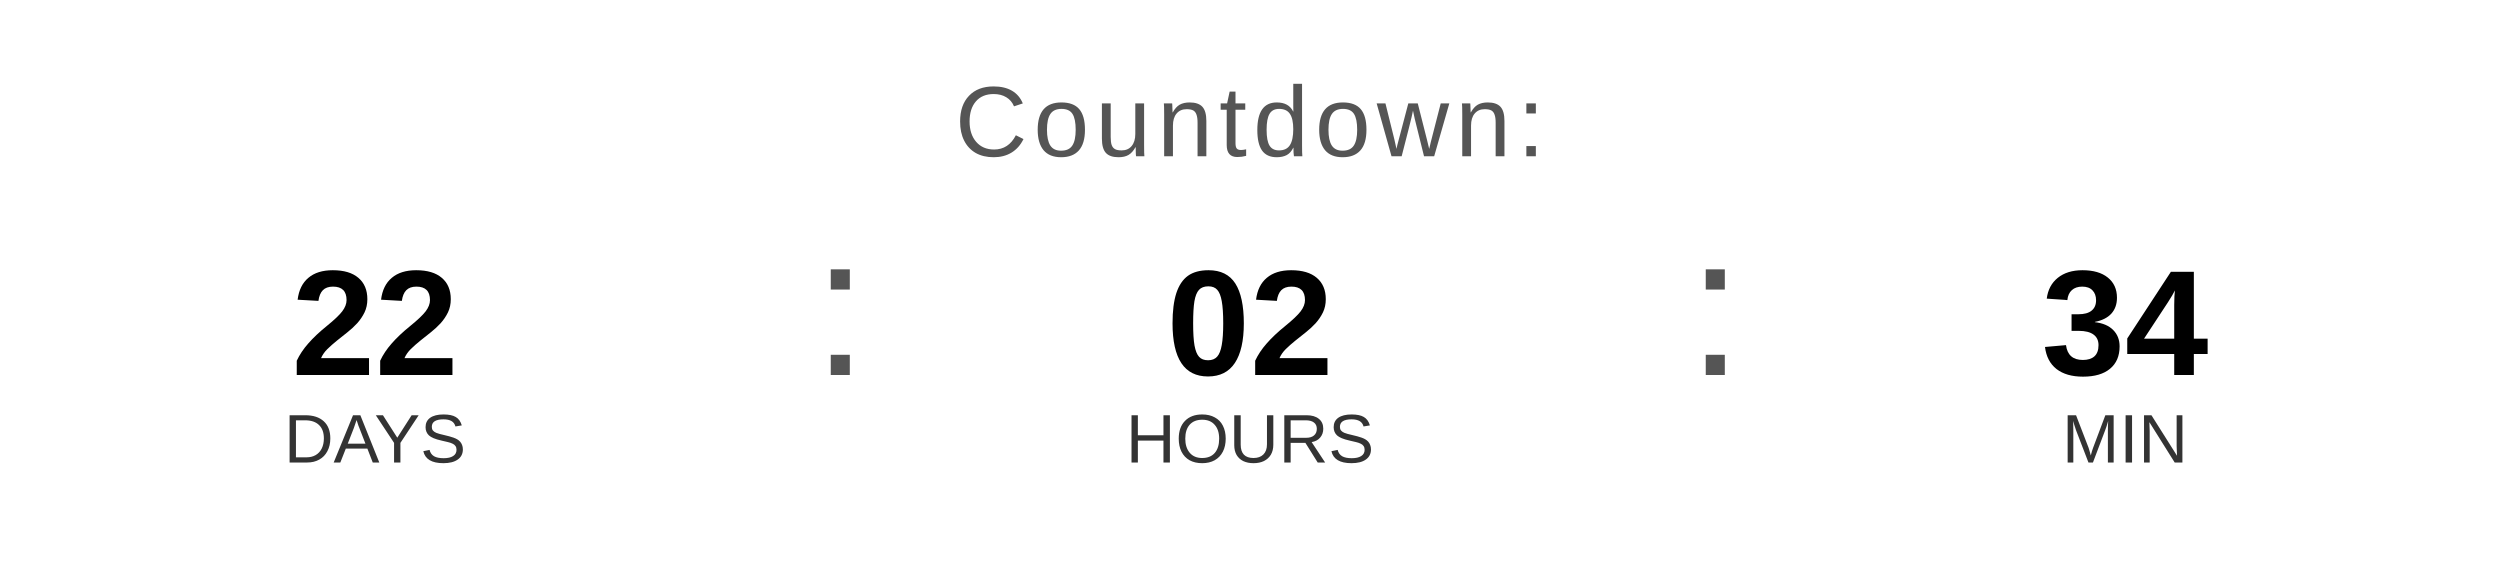
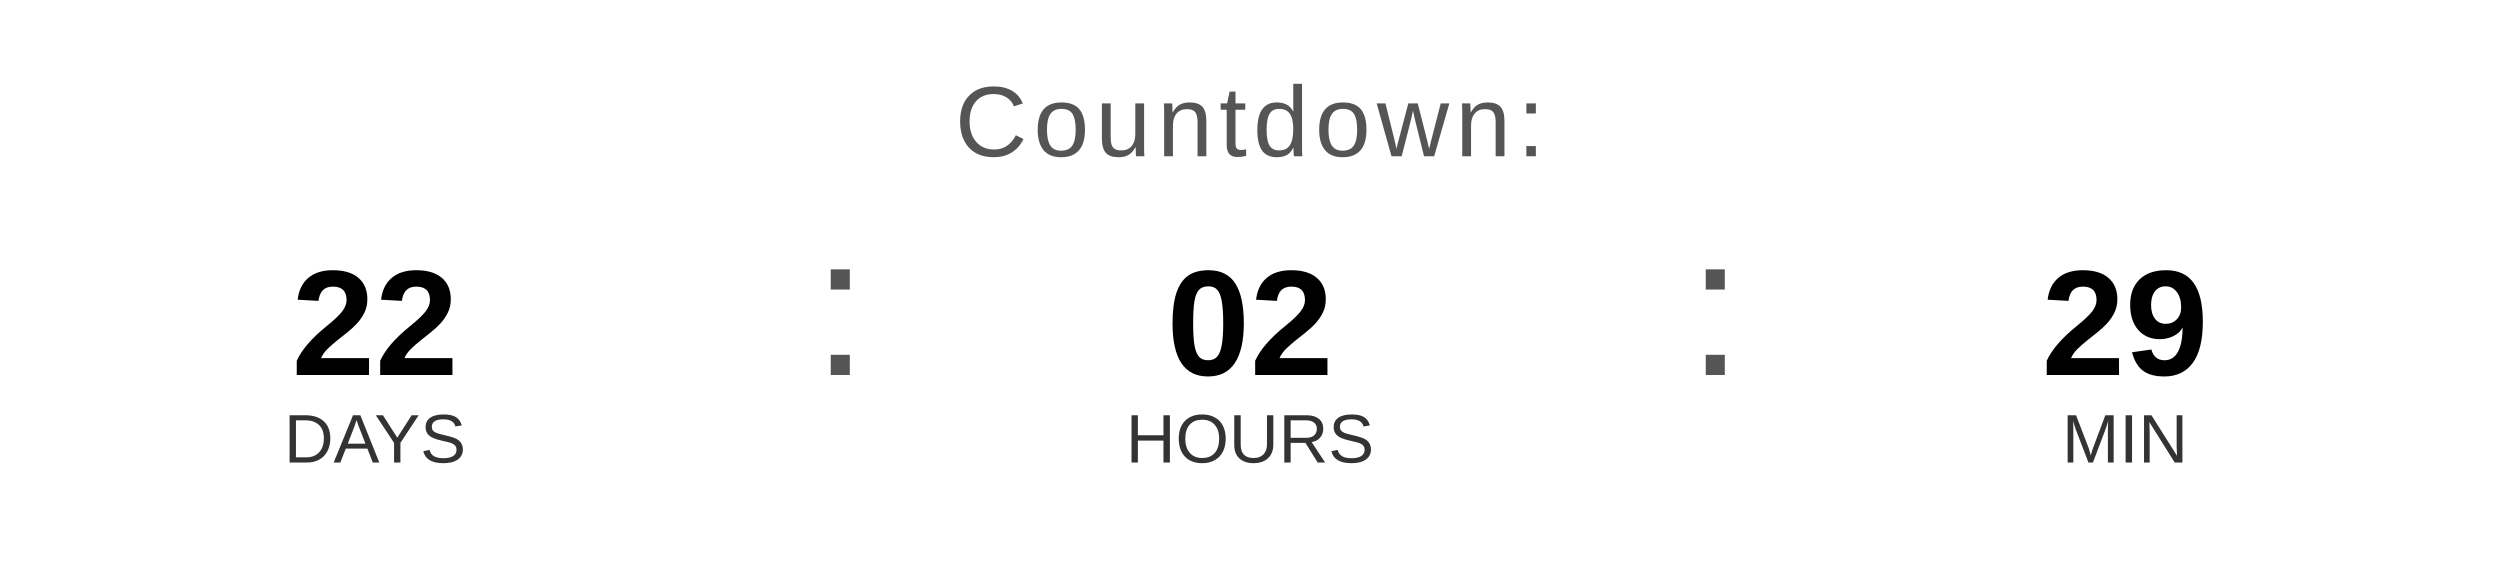
<svg xmlns="http://www.w3.org/2000/svg" width="400" height="90" viewBox="0 0 400 90">
  <text x="200" y="25" font-family="Arial, Helvetica, sans-serif" font-size="16" fill="#555555" text-anchor="middle" letter-spacing="1">
    Countdown:
  </text>
  <text x="60" y="60" font-family="Arial, Helvetica, sans-serif" font-size="24" font-weight="bold" fill="#000000" text-anchor="middle">22</text>
  <text x="60" y="74" font-family="Arial, Helvetica, sans-serif" font-size="11" fill="#333333" text-anchor="middle">DAYS</text>
  <text x="130" y="60" font-family="Arial, sans-serif" font-size="32" fill="#555555">:</text>
  <text x="200" y="60" font-family="Arial, Helvetica, sans-serif" font-size="24" font-weight="bold" fill="#000000" text-anchor="middle">02</text>
  <text x="200" y="74" font-family="Arial, Helvetica, sans-serif" font-size="11" fill="#333333" text-anchor="middle">HOURS</text>
  <text x="270" y="60" font-family="Arial, sans-serif" font-size="32" fill="#555555">:</text>
-   <text x="340" y="60" font-family="Arial, Helvetica, sans-serif" font-size="24" font-weight="bold" fill="#000000" text-anchor="middle">34</text>
+   <text x="340" y="60" font-family="Arial, Helvetica, sans-serif" font-size="24" font-weight="bold" fill="#000000" text-anchor="middle">29</text>
  <text x="340" y="74" font-family="Arial, Helvetica, sans-serif" font-size="11" fill="#333333" text-anchor="middle">MIN</text>
</svg>
